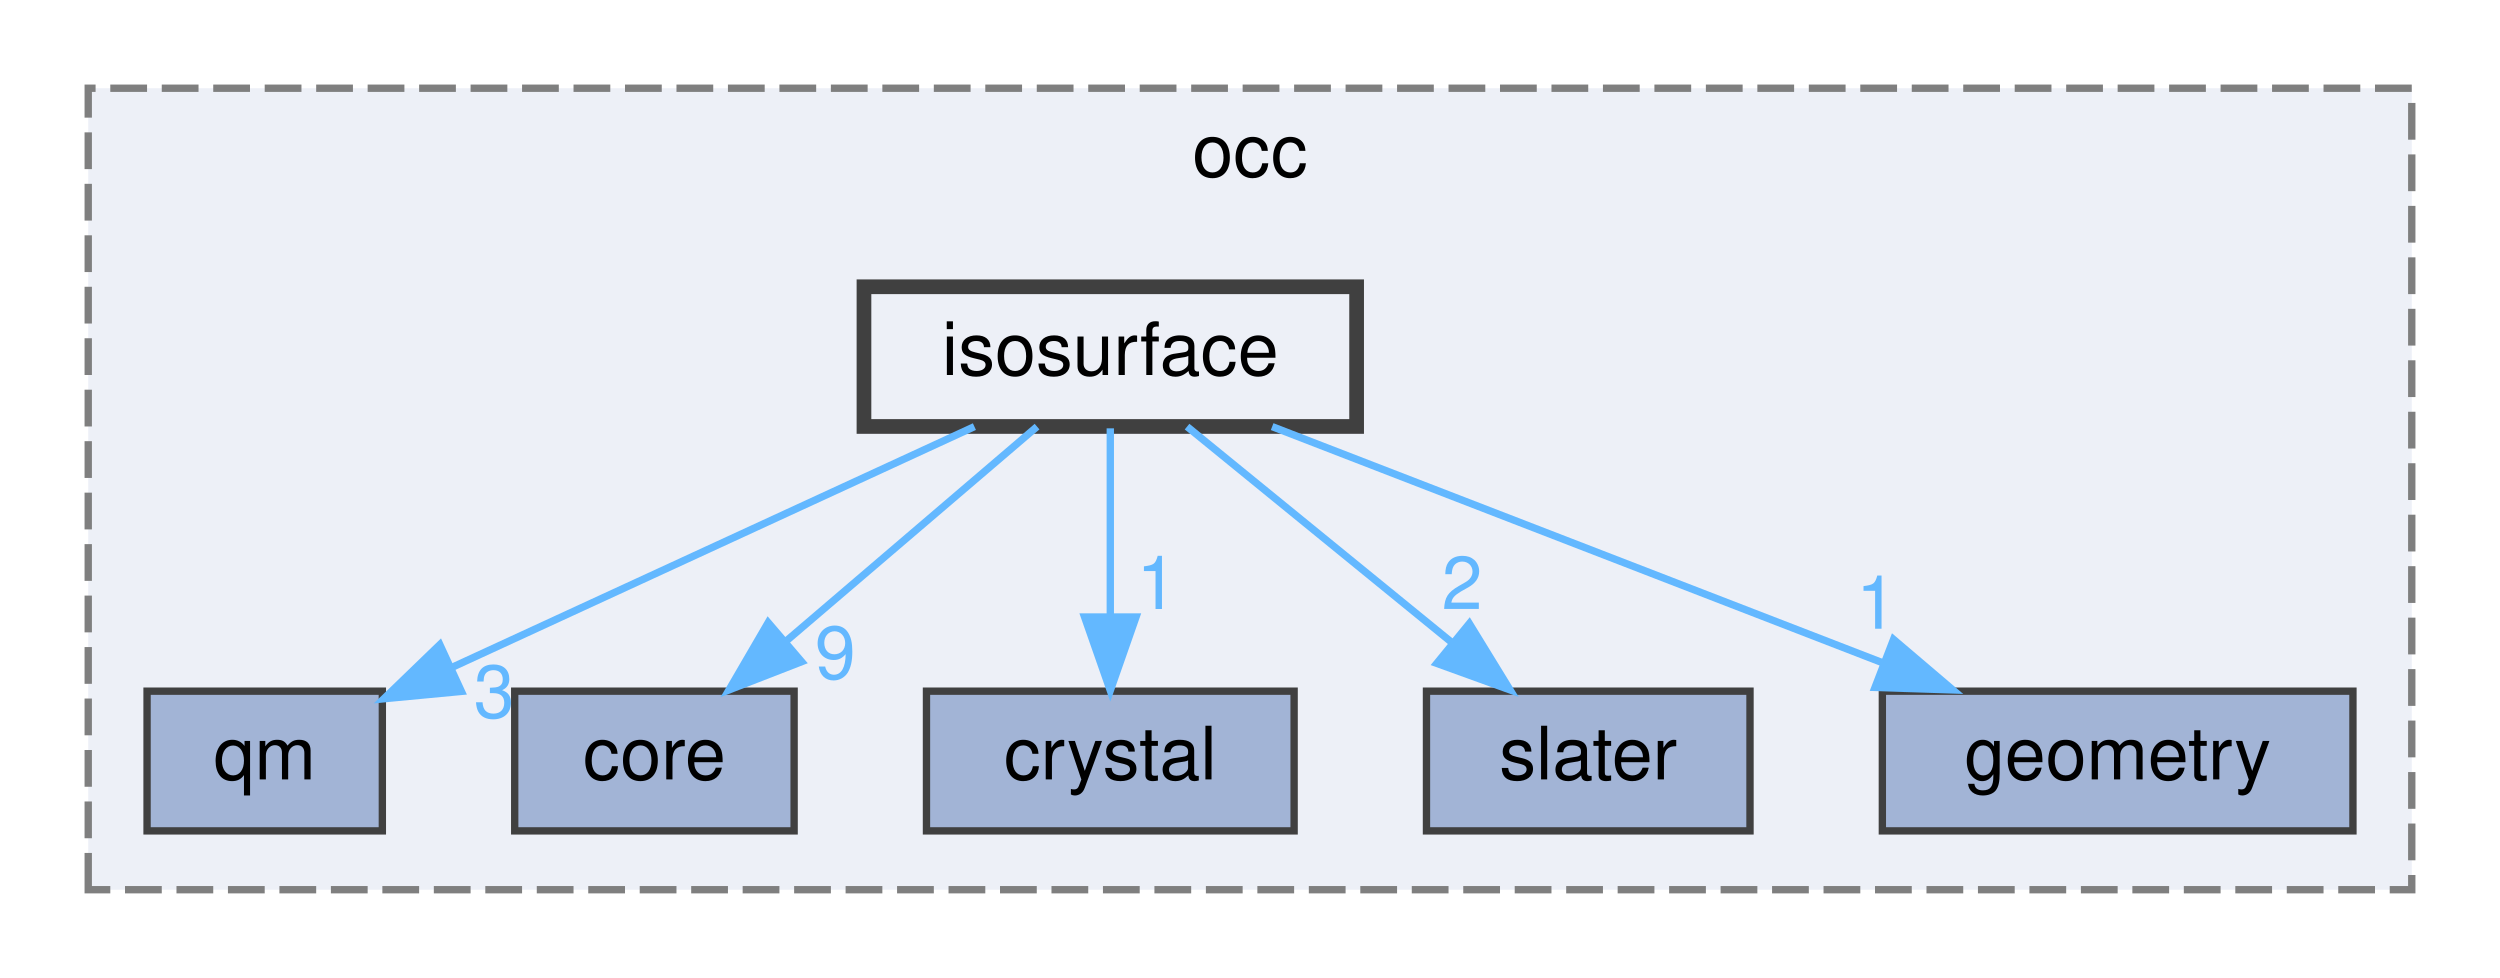
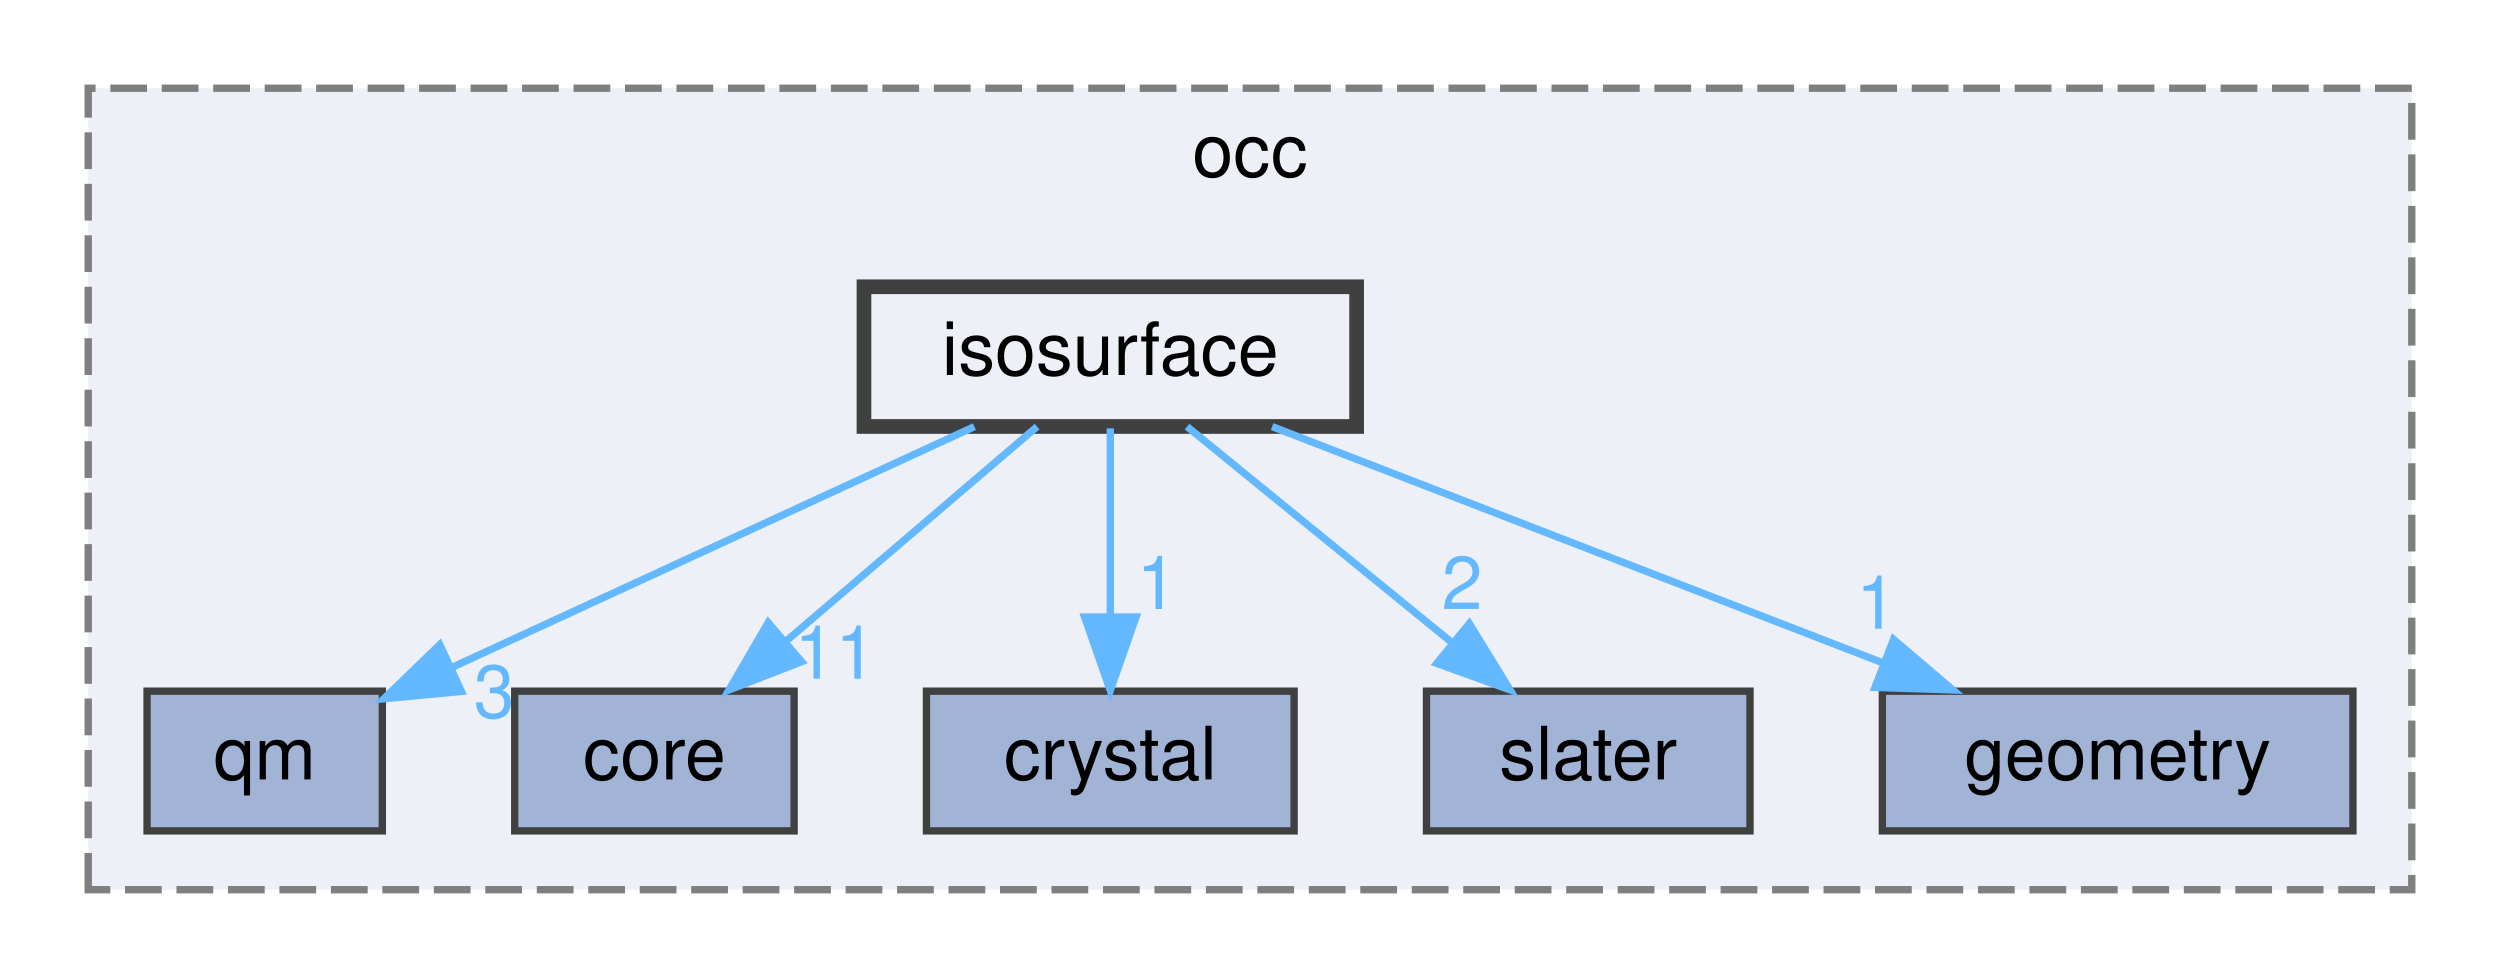
<svg xmlns="http://www.w3.org/2000/svg" xmlns:xlink="http://www.w3.org/1999/xlink" width="340pt" height="133pt" viewBox="0.00 0.00 340.00 133.00">
  <g id="graph0" class="graph" transform="scale(1 1) rotate(0) translate(4 129)">
    <g id="clust1" class="cluster">
      <g id="a_clust1">
        <a xlink:href="dir_8b7861ad11e4db9a5e6a6da237b17e56.html" target="_top" xlink:title="occ">
          <polygon fill="#edf0f7" stroke="#7f7f7f" stroke-dasharray="5,2" points="8,-8 8,-117 324,-117 324,-8 8,-8" />
          <text text-anchor="middle" x="166" y="-105" font-family="Helvetica,sans-Serif" font-size="10.00">occ</text>
        </a>
      </g>
    </g>
    <g id="node1" class="node">
      <g id="a_node1">
        <a xlink:href="dir_737cf82dfc93877bbe50a83dfe5e1c2d.html" target="_top" xlink:title="qm">
          <polygon fill="#a2b4d6" stroke="#404040" points="48,-35 16,-35 16,-16 48,-16 48,-35" />
          <text text-anchor="middle" x="32" y="-23" font-family="Helvetica,sans-Serif" font-size="10.00">qm</text>
        </a>
      </g>
    </g>
    <g id="node2" class="node">
      <g id="a_node2">
        <a xlink:href="dir_a9a9bd00ca35510371062c24de1517b5.html" target="_top" xlink:title="core">
          <polygon fill="#a2b4d6" stroke="#404040" points="104,-35 66,-35 66,-16 104,-16 104,-35" />
          <text text-anchor="middle" x="85" y="-23" font-family="Helvetica,sans-Serif" font-size="10.00">core</text>
        </a>
      </g>
    </g>
    <g id="node3" class="node">
      <g id="a_node3">
        <a xlink:href="dir_bec6bcb3c01ec3c822e3b662edd85aad.html" target="_top" xlink:title="crystal">
          <polygon fill="#a2b4d6" stroke="#404040" points="172,-35 122,-35 122,-16 172,-16 172,-35" />
          <text text-anchor="middle" x="147" y="-23" font-family="Helvetica,sans-Serif" font-size="10.00">crystal</text>
        </a>
      </g>
    </g>
    <g id="node4" class="node">
      <g id="a_node4">
        <a xlink:href="dir_dbf935c1a7fa7d699aede3b7b6b7a8e8.html" target="_top" xlink:title="slater">
          <polygon fill="#a2b4d6" stroke="#404040" points="234,-35 190,-35 190,-16 234,-16 234,-35" />
          <text text-anchor="middle" x="212" y="-23" font-family="Helvetica,sans-Serif" font-size="10.00">slater</text>
        </a>
      </g>
    </g>
    <g id="node5" class="node">
      <g id="a_node5">
        <a xlink:href="dir_f71aeec53af52887bf7238294c17f1a6.html" target="_top" xlink:title="geometry">
          <polygon fill="#a2b4d6" stroke="#404040" points="316,-35 252,-35 252,-16 316,-16 316,-35" />
          <text text-anchor="middle" x="284" y="-23" font-family="Helvetica,sans-Serif" font-size="10.00">geometry</text>
        </a>
      </g>
    </g>
    <g id="node6" class="node">
      <g id="a_node6">
        <a xlink:href="dir_1a14498e607873dfee7d343320ff1cba.html" target="_top" xlink:title="isosurface">
          <polygon fill="#edf0f7" stroke="#404040" stroke-width="2" points="180.5,-90 113.5,-90 113.5,-71 180.5,-71 180.5,-90" />
          <text text-anchor="middle" x="147" y="-78" font-family="Helvetica,sans-Serif" font-size="10.00">isosurface</text>
        </a>
      </g>
    </g>
    <g id="edge1" class="edge">
      <g id="a_edge1">
        <a xlink:href="dir_000013_000016.html" target="_top">
          <path fill="none" stroke="#63b8ff" d="M128.52,-70.98C109.25,-62.1 78.91,-48.12 57.39,-38.2" />
          <polygon fill="#63b8ff" stroke="#63b8ff" points="58.75,-34.97 48.2,-33.97 55.82,-41.33 58.75,-34.97" />
        </a>
      </g>
      <g id="a_edge1-headlabel">
        <a xlink:href="dir_000013_000016.html" target="_top" xlink:title="3">
          <text text-anchor="middle" x="63.2" y="-31.4" font-family="Helvetica,sans-Serif" font-size="10.00" fill="#63b8ff">3</text>
        </a>
      </g>
    </g>
    <g id="edge2" class="edge">
      <g id="a_edge2">
        <a xlink:href="dir_000013_000001.html" target="_top">
          <path fill="none" stroke="#63b8ff" d="M137.04,-70.98C127.87,-63.15 114.06,-51.34 102.97,-41.86" />
          <polygon fill="#63b8ff" stroke="#63b8ff" points="105.02,-39.01 95.14,-35.17 100.47,-44.33 105.02,-39.01" />
        </a>
      </g>
      <g id="a_edge2-headlabel">
-         <a xlink:href="dir_000013_000001.html" target="_top" xlink:title="9">
-           <text text-anchor="middle" x="109.6" y="-36.69" font-family="Helvetica,sans-Serif" font-size="10.00" fill="#63b8ff">9</text>
+         <a xlink:href="dir_000013_000001.html" target="_top" xlink:title="11">
+           <text text-anchor="middle" x="109.6" y="-36.69" font-family="Helvetica,sans-Serif" font-size="10.00" fill="#63b8ff">11</text>
        </a>
      </g>
    </g>
    <g id="edge3" class="edge">
      <g id="a_edge3">
        <a xlink:href="dir_000013_000002.html" target="_top">
          <path fill="none" stroke="#63b8ff" d="M147,-70.75C147,-63.8 147,-53.85 147,-45.13" />
          <polygon fill="#63b8ff" stroke="#63b8ff" points="150.5,-45.09 147,-35.09 143.5,-45.09 150.5,-45.09" />
        </a>
      </g>
      <g id="a_edge3-headlabel">
        <a xlink:href="dir_000013_000002.html" target="_top" xlink:title="1">
          <text text-anchor="middle" x="153.34" y="-46.18" font-family="Helvetica,sans-Serif" font-size="10.00" fill="#63b8ff">1</text>
        </a>
      </g>
    </g>
    <g id="edge4" class="edge">
      <g id="a_edge4">
        <a xlink:href="dir_000013_000018.html" target="_top">
          <path fill="none" stroke="#63b8ff" d="M157.44,-70.98C167.15,-63.07 181.82,-51.11 193.5,-41.58" />
          <polygon fill="#63b8ff" stroke="#63b8ff" points="195.83,-44.2 201.37,-35.17 191.4,-38.78 195.83,-44.2" />
        </a>
      </g>
      <g id="a_edge4-headlabel">
        <a xlink:href="dir_000013_000018.html" target="_top" xlink:title="2">
          <text text-anchor="middle" x="194.84" y="-46.17" font-family="Helvetica,sans-Serif" font-size="10.00" fill="#63b8ff">2</text>
        </a>
      </g>
    </g>
    <g id="edge5" class="edge">
      <g id="a_edge5">
        <a xlink:href="dir_000013_000008.html" target="_top">
          <path fill="none" stroke="#63b8ff" d="M169.01,-70.98C191.45,-62.3 226.48,-48.75 251.99,-38.88" />
          <polygon fill="#63b8ff" stroke="#63b8ff" points="253.52,-42.04 261.59,-35.17 251,-35.51 253.52,-42.04" />
        </a>
      </g>
      <g id="a_edge5-headlabel">
        <a xlink:href="dir_000013_000008.html" target="_top" xlink:title="1">
          <text text-anchor="middle" x="251.2" y="-43.49" font-family="Helvetica,sans-Serif" font-size="10.00" fill="#63b8ff">1</text>
        </a>
      </g>
    </g>
  </g>
</svg>
